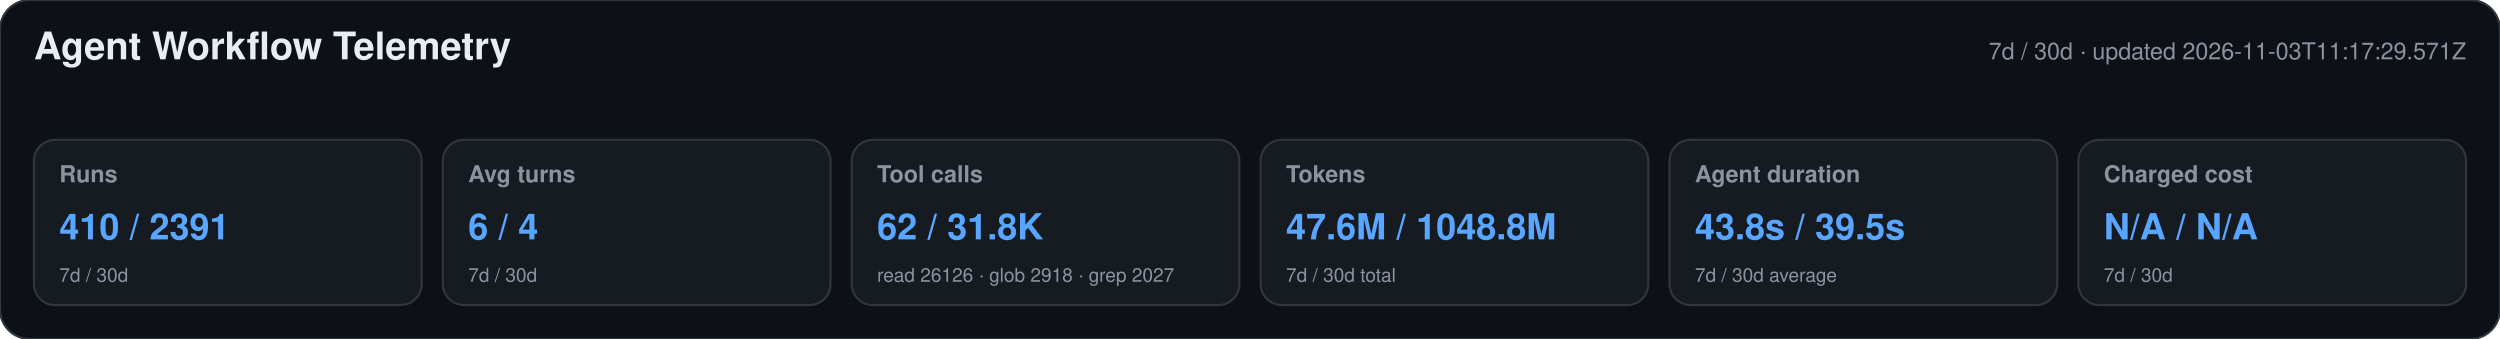
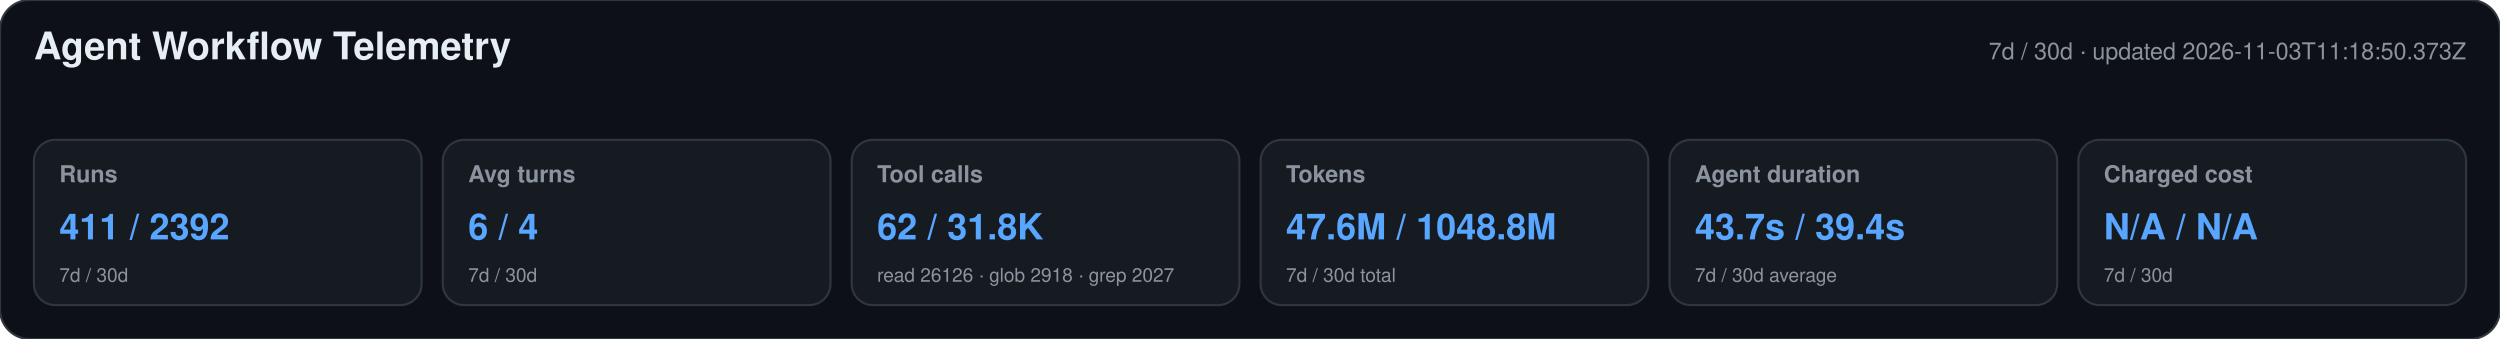
<svg xmlns="http://www.w3.org/2000/svg" width="1180" height="160" viewBox="0 0 1180 160" role="img" aria-labelledby="title desc">
  <style>text{font-family:-apple-system,BlinkMacSystemFont,"Segoe UI",Helvetica,Arial,sans-serif}.heading{font-size:18px;font-weight:650;fill:#e6edf3}.meta,.label,.secondary{fill:#8b949e}.meta,.label{font-size:11px}.label{font-weight:600}.primary{font-size:17px;font-weight:700;fill:#58a6ff}.secondary{font-size:9px}</style>
  <rect width="1180" height="160" rx="14" fill="#0d1117" stroke="#30363d" />
  <text x="16" y="28" class="heading">Agent Workflow Telemetry</text>
-   <text x="1164" y="28" text-anchor="end" class="meta">7d / 30d · updated 2026-11-03T11:17:29.571Z</text>
+   <text x="1164" y="28" text-anchor="end" class="meta">7d / 30d · updated 2026-11-03T11:18:50.373Z</text>
  <g>
    <rect x="16" y="66" width="183" height="78" rx="10" fill="#161b22" stroke="#30363d" />
    <text x="28" y="86" class="label">Runs</text>
-     <text x="28" y="113" class="primary">410 / 2391</text>
+     <text x="28" y="113" class="primary">411 / 2392</text>
    <text x="28" y="133" class="secondary">7d / 30d</text>
  </g>
  <g>
    <rect x="209" y="66" width="183" height="78" rx="10" fill="#161b22" stroke="#30363d" />
    <text x="221" y="86" class="label">Avg turns</text>
    <text x="221" y="113" class="primary">6 / 4</text>
    <text x="221" y="133" class="secondary">7d / 30d</text>
  </g>
  <g>
    <rect x="402" y="66" width="183" height="78" rx="10" fill="#161b22" stroke="#30363d" />
    <text x="414" y="86" class="label">Tool calls</text>
    <text x="414" y="113" class="primary">62 / 31.8K</text>
    <text x="414" y="133" class="secondary">read 26126 · glob 2918 · grep 2027</text>
  </g>
  <g>
    <rect x="595" y="66" width="183" height="78" rx="10" fill="#161b22" stroke="#30363d" />
    <text x="607" y="86" class="label">Tokens</text>
    <text x="607" y="113" class="primary">47.6M / 1048.8M</text>
    <text x="607" y="133" class="secondary">7d / 30d total</text>
  </g>
  <g>
    <rect x="788" y="66" width="183" height="78" rx="10" fill="#161b22" stroke="#30363d" />
    <text x="800" y="86" class="label">Agent duration</text>
-     <text x="800" y="113" class="primary">43.8s / 39.5s</text>
+     <text x="800" y="113" class="primary">43.7s / 39.4s</text>
    <text x="800" y="133" class="secondary">7d / 30d average</text>
  </g>
  <g>
    <rect x="981" y="66" width="183" height="78" rx="10" fill="#161b22" stroke="#30363d" />
    <text x="993" y="86" class="label">Charged cost</text>
    <text x="993" y="113" class="primary">N/A / N/A</text>
    <text x="993" y="133" class="secondary">7d / 30d</text>
  </g>
</svg>
